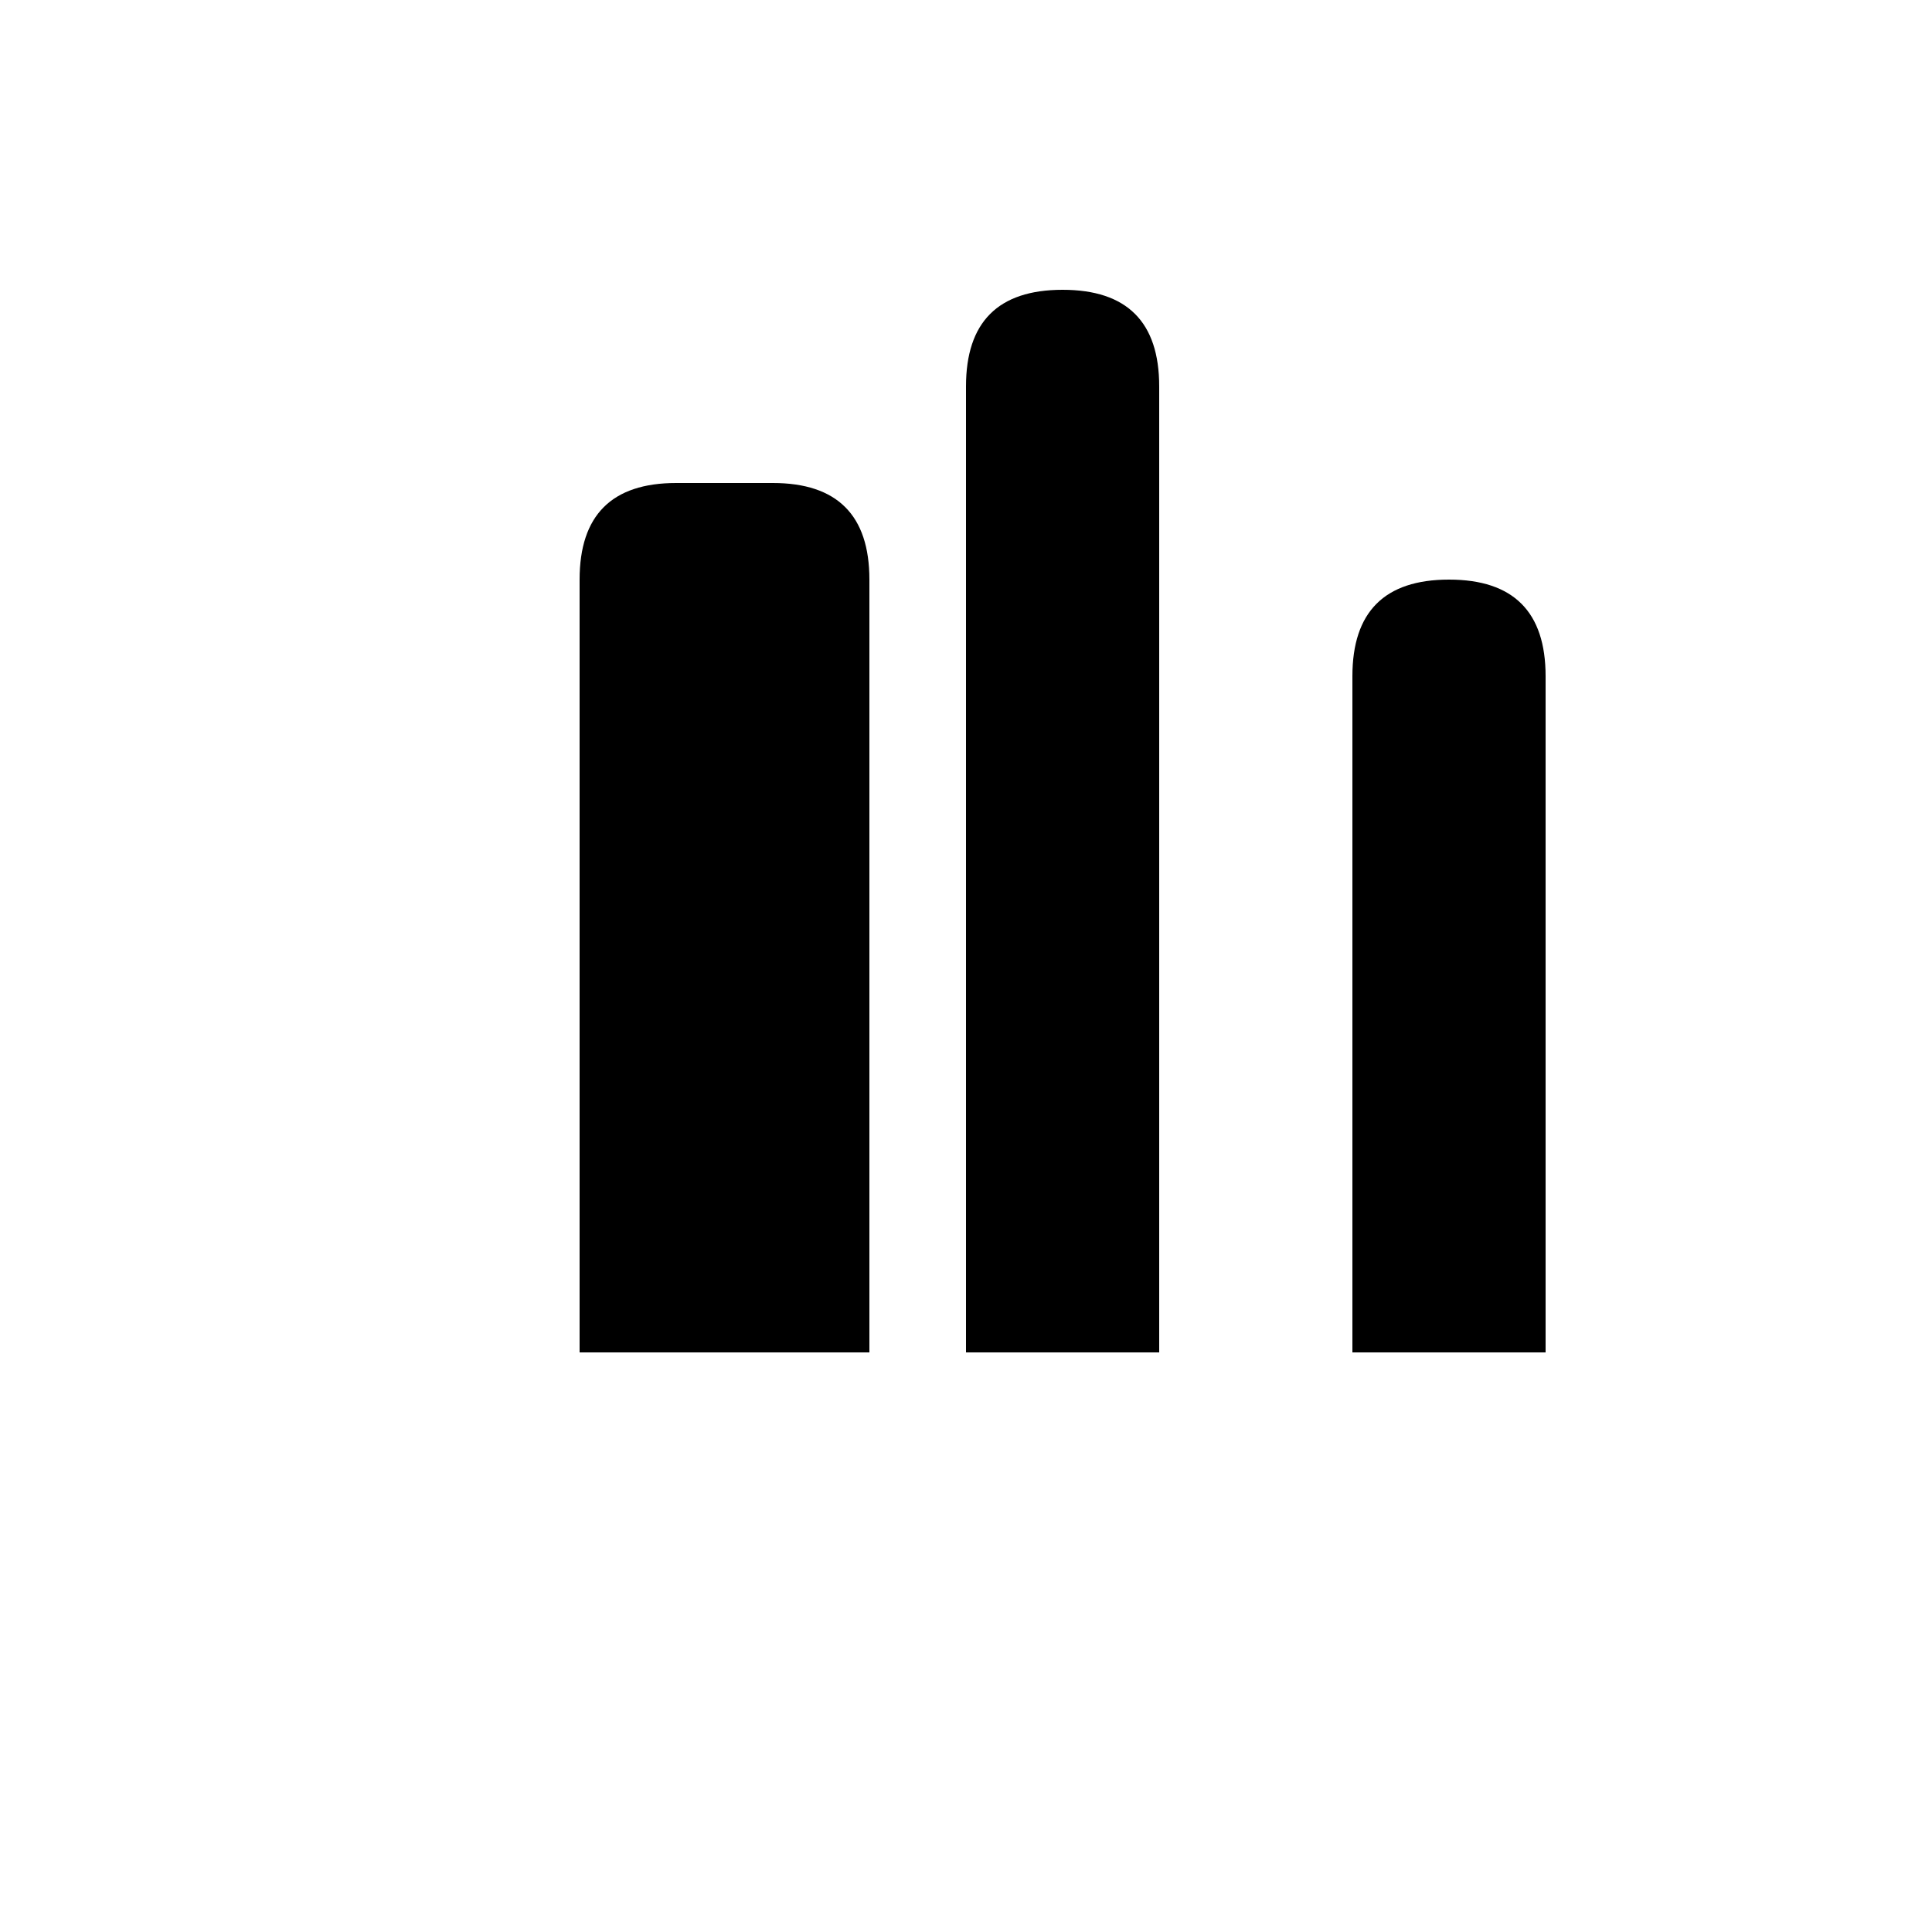
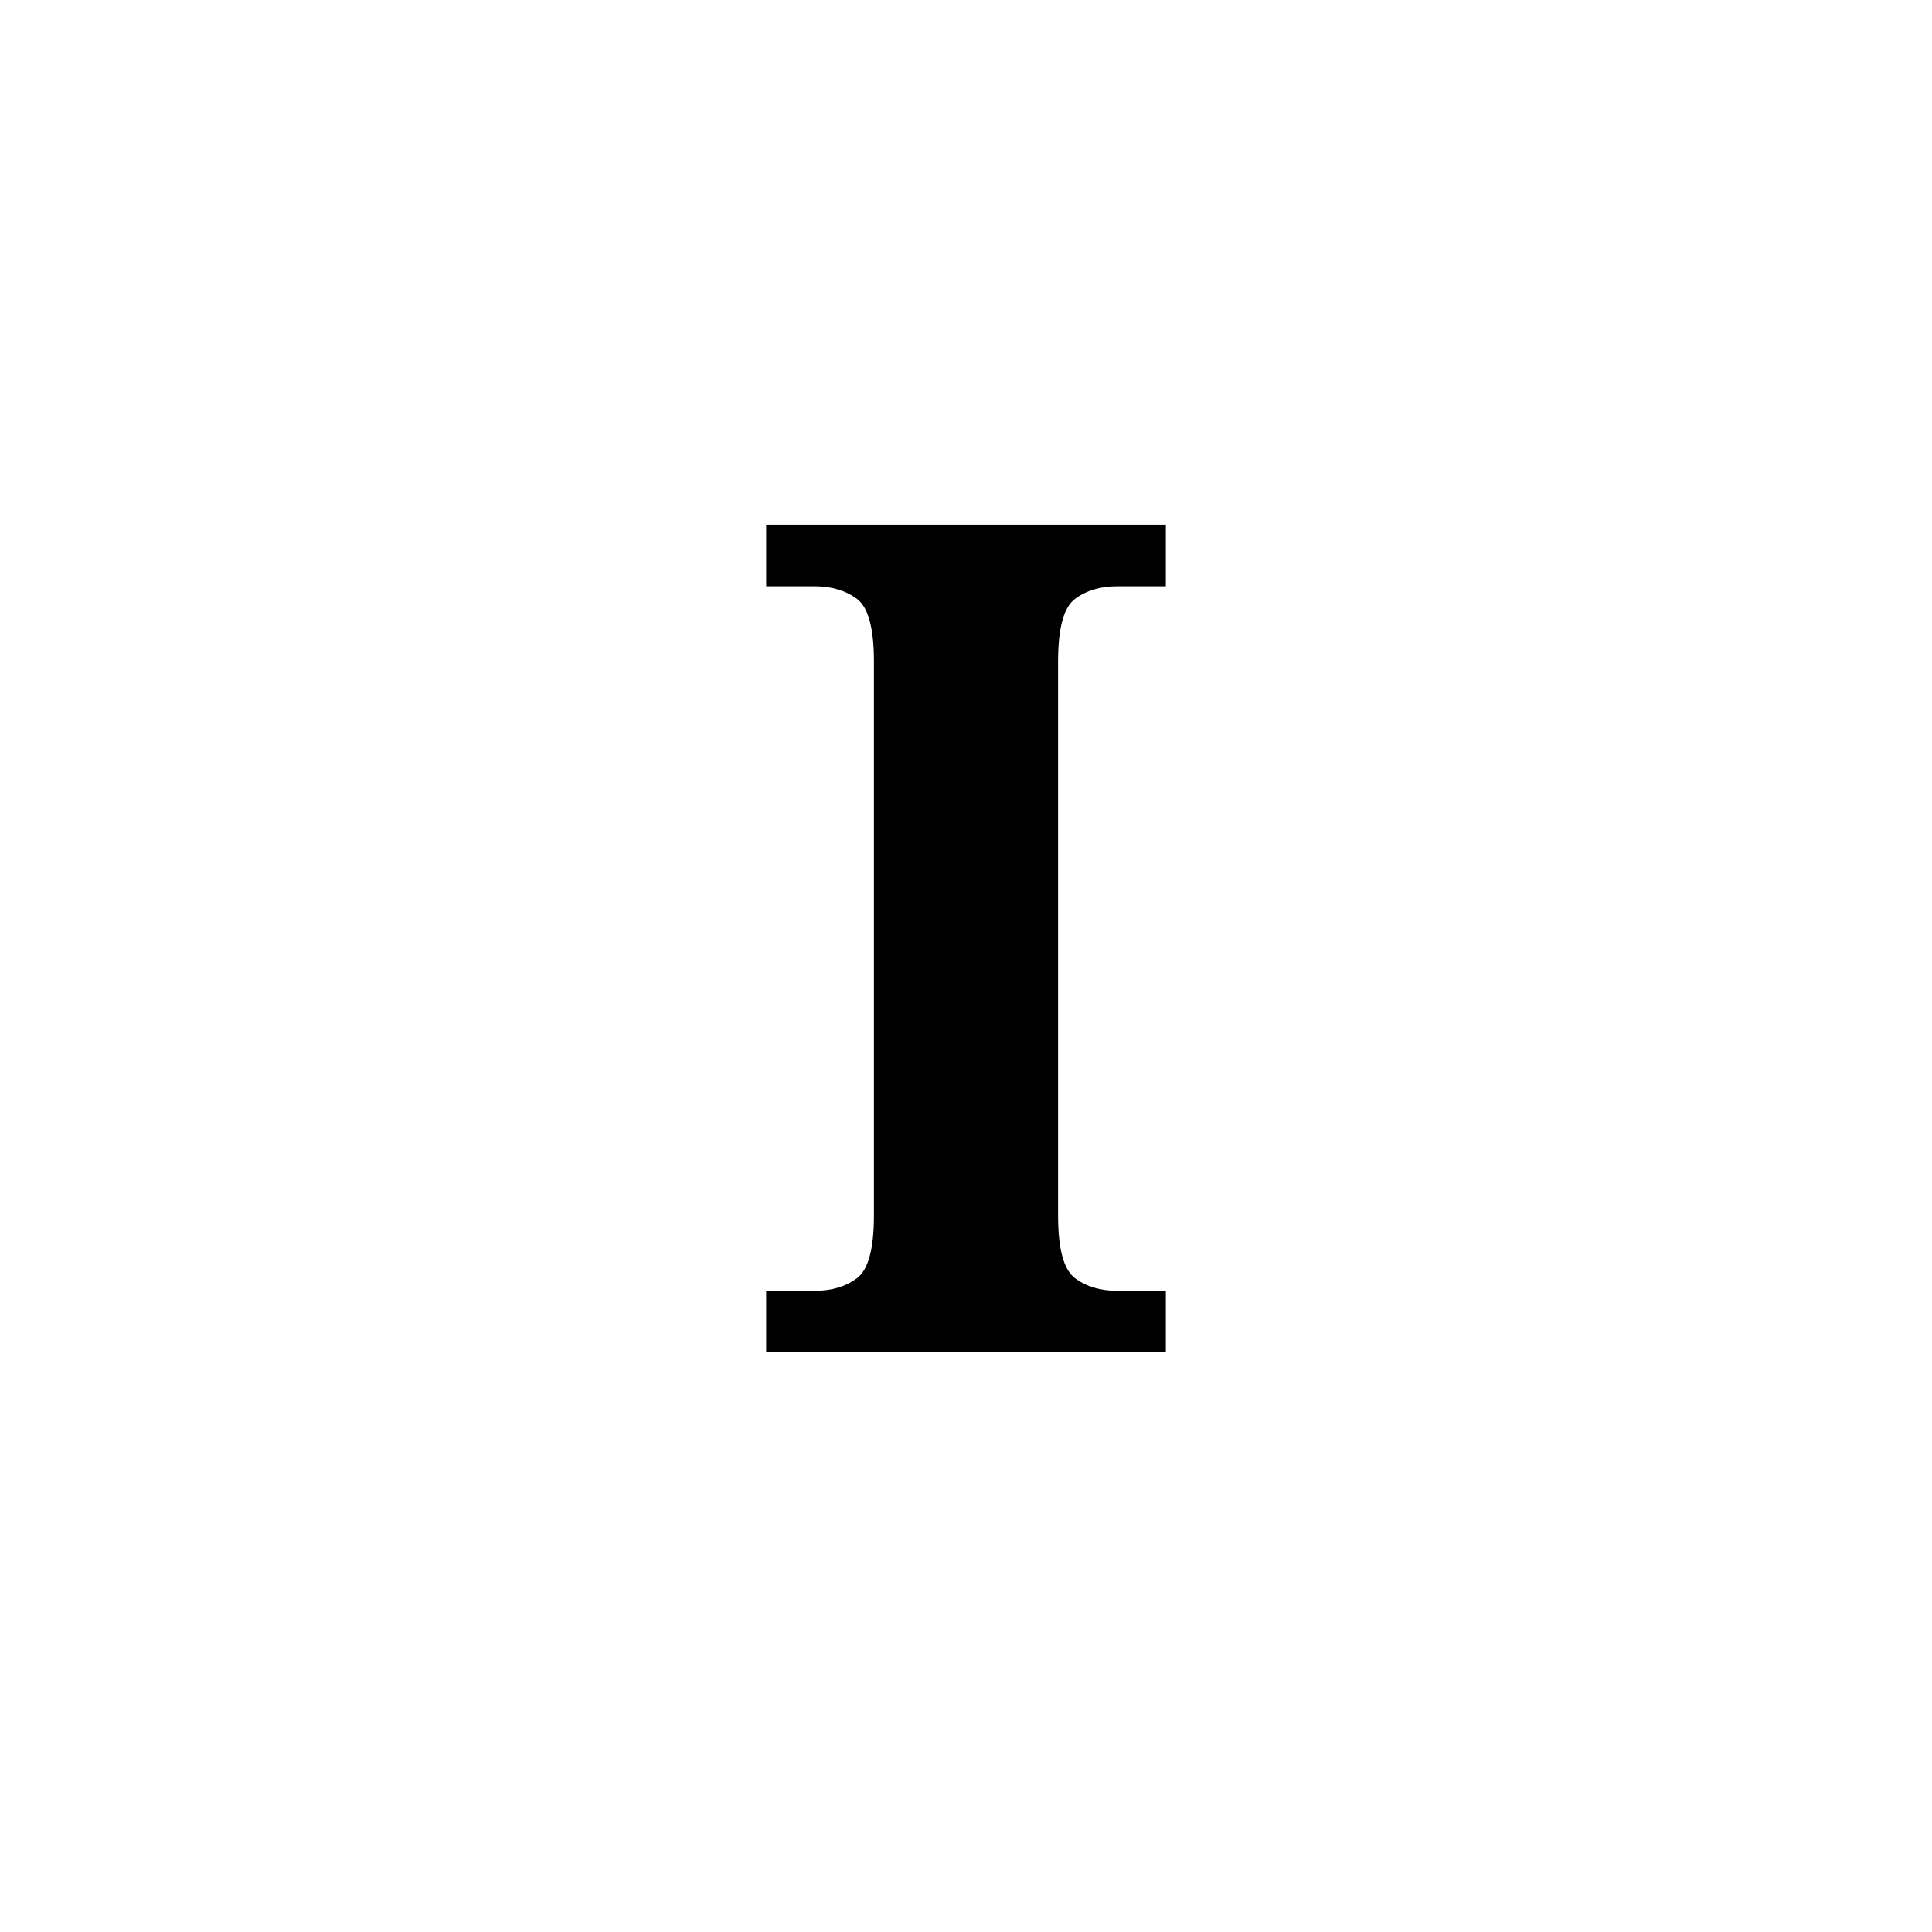
<svg xmlns="http://www.w3.org/2000/svg" viewBox="0 0 100 100">
-   <g fill="black">
-     <path d="M30 70 L30 30 Q30 25 35 25 L40 25 Q45 25 45 30 L45 70 Z" />
-     <path d="M50 70 L50 20 Q50 15 55 15 Q60 15 60 20 L60 70 Z" />
-     <path d="M70 70 L70 35 Q70 30 75 30 Q80 30 80 35 L80 70 Z" />
-   </g>
+   <text x="50" y="70" text-anchor="middle" font-family="serif" font-size="60" font-weight="bold" fill="black">I</text>
</svg>
